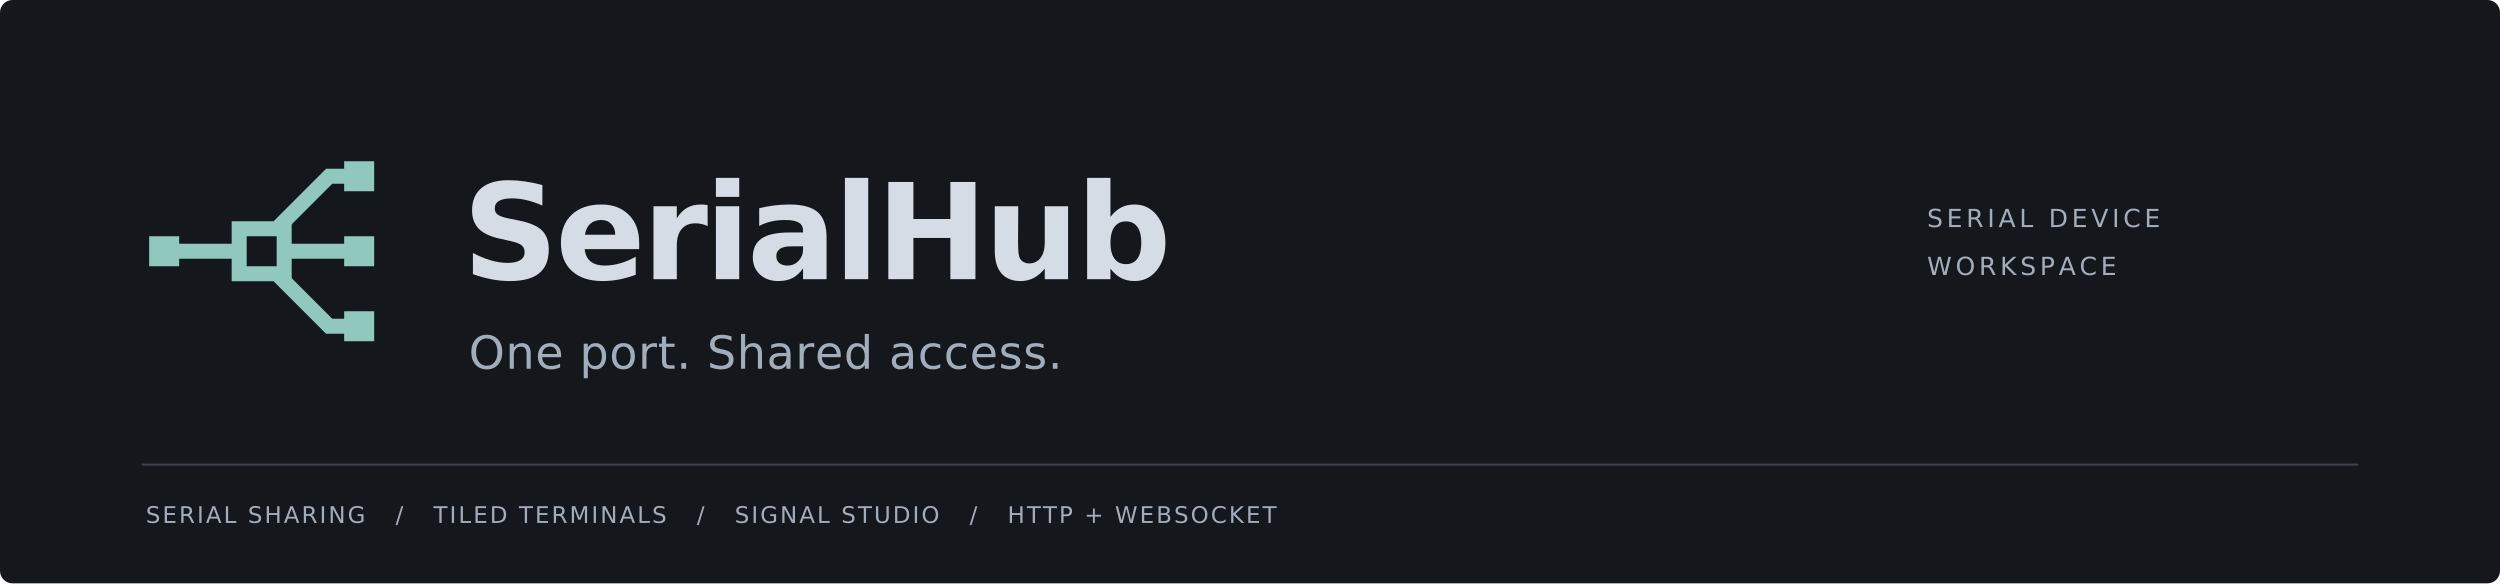
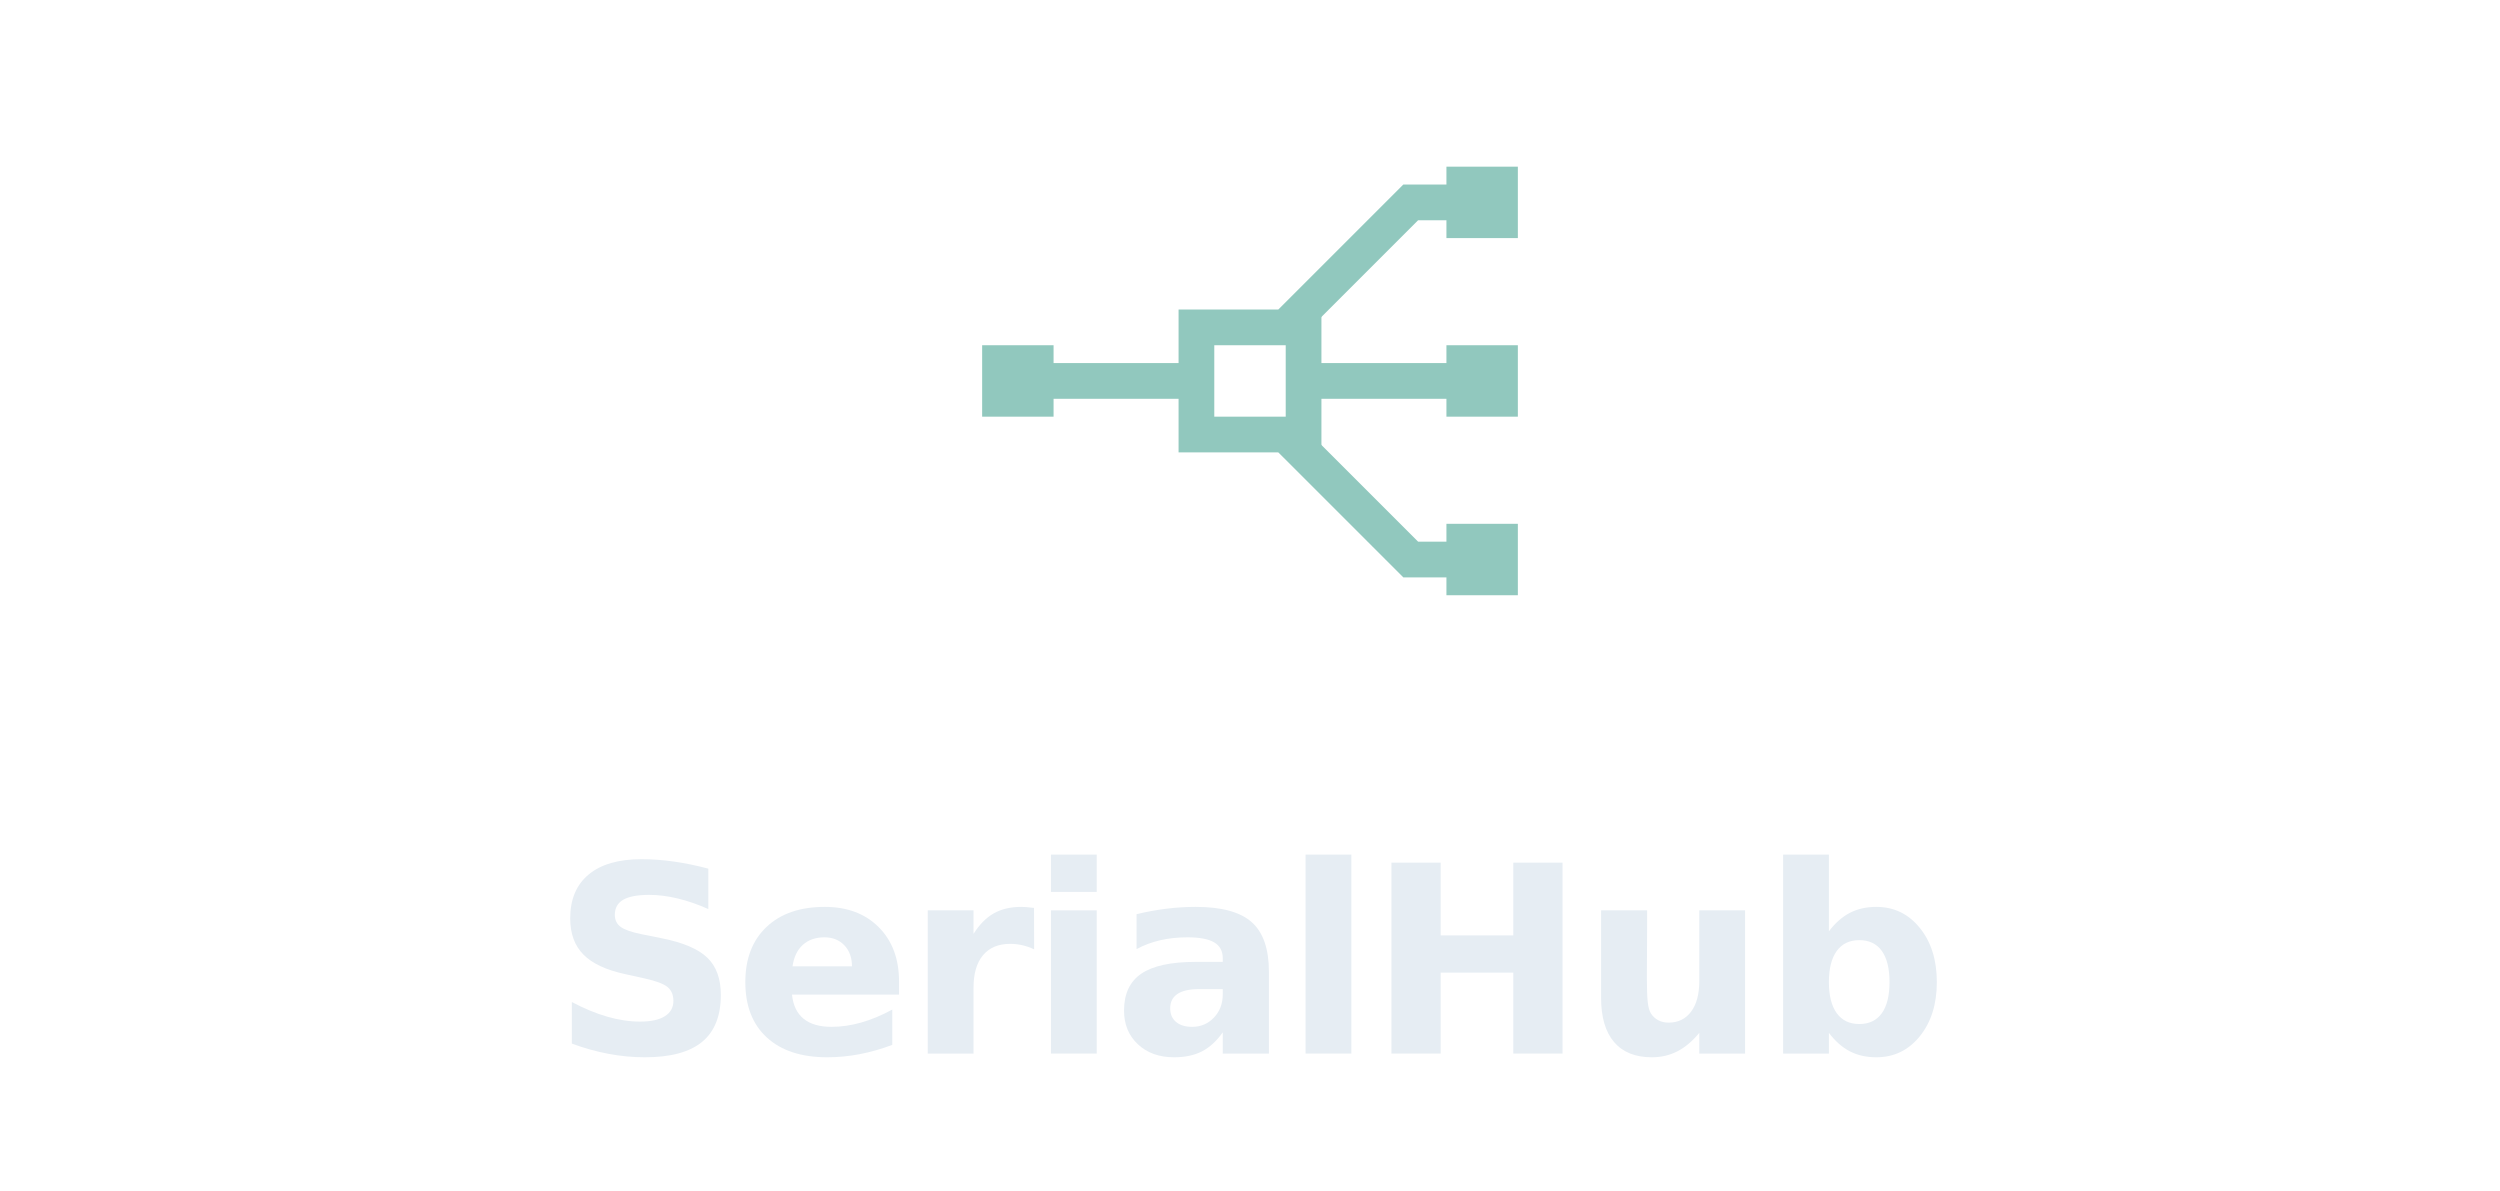
- <svg xmlns="http://www.w3.org/2000/svg" width="1200" height="280" viewBox="0 0 1200 280" role="img" aria-label="SerialHub — One port. Shared access.">
-   <rect width="1200" height="280" rx="6" fill="#14171b" />
-   <g transform="translate(68 63) scale(3.6)" color="#91c8be">
+ <svg xmlns="http://www.w3.org/2000/svg" width="420" height="200" viewBox="0 0 420 200" role="img" aria-label="SerialHub">
+   <g transform="translate(162 16) scale(3)" color="#91c8be">
    <path d="M5 16h7m7-4 6-6h3m-8 10h8m-9 4 6 6h3" fill="none" stroke="currentColor" stroke-width="2" stroke-linecap="square" stroke-linejoin="miter" />
    <path fill="currentColor" fill-rule="evenodd" d="M12 12h8v8h-8zm2 2v4h4v-4z" />
    <path fill="currentColor" d="M1 14h4v4H1zm26-10h4v4h-4zm0 10h4v4h-4zm0 10h4v4h-4z" />
  </g>
-   <path transform="translate(222.000 134) scale(0.03125 -0.03125)" d="M1227 1446V1130Q1104 1185 987.0 1213.0Q870 1241 766 1241Q628 1241 562.0 1203.0Q496 1165 496 1085Q496 1025 540.5 991.5Q585 958 702 934L866 901Q1115 851 1220.0 749.0Q1325 647 1325 459Q1325 212 1178.5 91.5Q1032 -29 731 -29Q589 -29 446.0 -2.0Q303 25 160 78V403Q303 327 436.5 288.5Q570 250 694 250Q820 250 887.0 292.0Q954 334 954 412Q954 482 908.5 520.0Q863 558 727 588L578 621Q354 669 250.5 774.0Q147 879 147 1057Q147 1280 291.0 1400.0Q435 1520 705 1520Q828 1520 958.0 1501.5Q1088 1483 1227 1446Z" fill="#d6dce5" />
-   <path transform="translate(266.494 134) scale(0.03125 -0.03125)" d="M1290 563V461H453Q466 335 544.0 272.0Q622 209 762 209Q875 209 993.5 242.5Q1112 276 1237 344V68Q1110 20 983.0 -4.5Q856 -29 729 -29Q425 -29 256.5 125.5Q88 280 88 559Q88 833 253.5 990.0Q419 1147 709 1147Q973 1147 1131.5 988.0Q1290 829 1290 563ZM922 682Q922 784 862.5 846.5Q803 909 707 909Q603 909 538.0 850.5Q473 792 457 682Z" fill="#d6dce5" />
-   <path transform="translate(308.300 134) scale(0.03125 -0.03125)" d="M1004 815Q957 837 910.5 847.5Q864 858 817 858Q679 858 604.5 769.5Q530 681 530 516V0H172V1120H530V936Q599 1046 688.5 1096.5Q778 1147 903 1147Q921 1147 942.0 1145.5Q963 1144 1003 1139Z" fill="#d6dce5" />
-   <path transform="translate(338.262 134) scale(0.03125 -0.03125)" d="M172 1120H530V0H172ZM172 1556H530V1264H172Z" fill="#d6dce5" />
-   <path transform="translate(358.600 134) scale(0.03125 -0.03125)" d="M674 504Q562 504 505.5 466.0Q449 428 449 354Q449 286 494.5 247.5Q540 209 621 209Q722 209 791.0 281.5Q860 354 860 463V504ZM1221 639V0H860V166Q788 64 698.0 17.5Q608 -29 479 -29Q305 -29 196.5 72.5Q88 174 88 336Q88 533 223.5 625.0Q359 717 649 717H860V745Q860 830 793.0 869.5Q726 909 584 909Q469 909 370.0 886.0Q271 863 186 817V1090Q301 1118 417.0 1132.5Q533 1147 649 1147Q952 1147 1086.5 1027.5Q1221 908 1221 639Z" fill="#d6dce5" />
-   <path transform="translate(400.187 134) scale(0.03125 -0.03125)" d="M172 1556H530V0H172Z" fill="#d6dce5" />
-   <path transform="translate(420.525 134) scale(0.03125 -0.03125)" d="M188 1493H573V924H1141V1493H1526V0H1141V633H573V0H188Z" fill="#d6dce5" />
-   <path transform="translate(472.487 134) scale(0.03125 -0.03125)" d="M160 436V1120H520V1008Q520 917 519.0 779.5Q518 642 518 596Q518 461 525.0 401.5Q532 342 549 315Q571 280 606.5 261.0Q642 242 688 242Q800 242 864.0 328.0Q928 414 928 567V1120H1286V0H928V162Q847 64 756.5 17.5Q666 -29 557 -29Q363 -29 261.5 90.0Q160 209 160 436Z" fill="#d6dce5" />
-   <path transform="translate(516.450 134) scale(0.03125 -0.03125)" d="M768 231Q883 231 943.5 315.0Q1004 399 1004 559Q1004 719 943.5 803.0Q883 887 768 887Q653 887 591.5 802.5Q530 718 530 559Q530 400 591.5 315.5Q653 231 768 231ZM530 956Q604 1054 694.0 1100.5Q784 1147 901 1147Q1108 1147 1241.0 982.5Q1374 818 1374 559Q1374 300 1241.0 135.5Q1108 -29 901 -29Q784 -29 694.0 17.5Q604 64 530 162V0H172V1556H530Z" fill="#d6dce5" />
-   <path transform="translate(225.000 177) scale(0.010742 -0.010742)" d="M807 1356Q587 1356 457.5 1192.0Q328 1028 328 745Q328 463 457.5 299.0Q587 135 807 135Q1027 135 1155.5 299.0Q1284 463 1284 745Q1284 1028 1155.5 1192.0Q1027 1356 807 1356ZM807 1520Q1121 1520 1309.0 1309.5Q1497 1099 1497 745Q1497 392 1309.0 181.5Q1121 -29 807 -29Q492 -29 303.5 181.0Q115 391 115 745Q115 1099 303.5 1309.5Q492 1520 807 1520Z" fill="#a2adbb" />
-   <path transform="translate(242.666 177) scale(0.010742 -0.010742)" d="M1124 676V0H940V670Q940 829 878.0 908.0Q816 987 692 987Q543 987 457.0 892.0Q371 797 371 633V0H186V1120H371V946Q437 1047 526.5 1097.0Q616 1147 733 1147Q926 1147 1025.0 1027.5Q1124 908 1124 676Z" fill="#a2adbb" />
-   <path transform="translate(256.960 177) scale(0.010742 -0.010742)" d="M1151 606V516H305Q317 326 419.5 226.5Q522 127 705 127Q811 127 910.5 153.0Q1010 179 1108 231V57Q1009 15 905.0 -7.0Q801 -29 694 -29Q426 -29 269.5 127.0Q113 283 113 549Q113 824 261.5 985.5Q410 1147 662 1147Q888 1147 1019.5 1001.5Q1151 856 1151 606ZM967 660Q965 811 882.5 901.0Q800 991 664 991Q510 991 417.5 904.0Q325 817 311 659Z" fill="#a2adbb" />
-   <path transform="translate(278.188 177) scale(0.010742 -0.010742)" d="M371 168V-426H186V1120H371V950Q429 1050 517.5 1098.5Q606 1147 729 1147Q933 1147 1060.5 985.0Q1188 823 1188 559Q1188 295 1060.5 133.0Q933 -29 729 -29Q606 -29 517.5 19.5Q429 68 371 168ZM997 559Q997 762 913.5 877.5Q830 993 684 993Q538 993 454.5 877.5Q371 762 371 559Q371 356 454.5 240.5Q538 125 684 125Q830 125 913.5 240.5Q997 356 997 559Z" fill="#a2adbb" />
-   <path transform="translate(292.503 177) scale(0.010742 -0.010742)" d="M627 991Q479 991 393.0 875.5Q307 760 307 559Q307 358 392.5 242.5Q478 127 627 127Q774 127 860.0 243.0Q946 359 946 559Q946 758 860.0 874.5Q774 991 627 991ZM627 1147Q867 1147 1004.0 991.0Q1141 835 1141 559Q1141 284 1004.0 127.5Q867 -29 627 -29Q386 -29 249.5 127.5Q113 284 113 559Q113 835 249.5 991.0Q386 1147 627 1147Z" fill="#a2adbb" />
-   <path transform="translate(306.313 177) scale(0.010742 -0.010742)" d="M842 948Q811 966 774.5 974.5Q738 983 694 983Q538 983 454.5 881.5Q371 780 371 590V0H186V1120H371V946Q429 1048 522.0 1097.5Q615 1147 748 1147Q767 1147 790.0 1144.5Q813 1142 841 1137Z" fill="#a2adbb" />
-   <path transform="translate(315.708 177) scale(0.010742 -0.010742)" d="M375 1438V1120H754V977H375V369Q375 232 412.5 193.0Q450 154 565 154H754V0H565Q352 0 271.0 79.5Q190 159 190 369V977H55V1120H190V1438Z" fill="#a2adbb" />
-   <path transform="translate(324.684 177) scale(0.010742 -0.010742)" d="M219 254H430V0H219Z" fill="#a2adbb" />
-   <path transform="translate(339.370 177) scale(0.010742 -0.010742)" d="M1096 1444V1247Q981 1302 879.0 1329.0Q777 1356 682 1356Q517 1356 427.5 1292.0Q338 1228 338 1110Q338 1011 397.5 960.5Q457 910 623 879L745 854Q971 811 1078.5 702.5Q1186 594 1186 412Q1186 195 1040.5 83.0Q895 -29 614 -29Q508 -29 388.5 -5.0Q269 19 141 66V274Q264 205 382.0 170.0Q500 135 614 135Q787 135 881.0 203.0Q975 271 975 397Q975 507 907.5 569.0Q840 631 686 662L563 686Q337 731 236.0 827.0Q135 923 135 1094Q135 1292 274.5 1406.0Q414 1520 659 1520Q764 1520 873.0 1501.0Q982 1482 1096 1444Z" fill="#a2adbb" />
-   <path transform="translate(353.685 177) scale(0.010742 -0.010742)" d="M1124 676V0H940V670Q940 829 878.0 908.0Q816 987 692 987Q543 987 457.0 892.0Q371 797 371 633V0H186V1556H371V946Q437 1047 526.5 1097.0Q616 1147 733 1147Q926 1147 1025.0 1027.5Q1124 908 1124 676Z" fill="#a2adbb" />
-   <path transform="translate(367.978 177) scale(0.010742 -0.010742)" d="M702 563Q479 563 393.0 512.0Q307 461 307 338Q307 240 371.5 182.5Q436 125 547 125Q700 125 792.5 233.5Q885 342 885 522V563ZM1069 639V0H885V170Q822 68 728.0 19.5Q634 -29 498 -29Q326 -29 224.5 67.5Q123 164 123 326Q123 515 249.5 611.0Q376 707 627 707H885V725Q885 852 801.5 921.5Q718 991 567 991Q471 991 380.0 968.0Q289 945 205 899V1069Q306 1108 401.0 1127.5Q496 1147 586 1147Q829 1147 949.0 1021.0Q1069 895 1069 639Z" fill="#a2adbb" />
-   <path transform="translate(381.810 177) scale(0.010742 -0.010742)" d="M842 948Q811 966 774.5 974.5Q738 983 694 983Q538 983 454.5 881.5Q371 780 371 590V0H186V1120H371V946Q429 1048 522.0 1097.5Q615 1147 748 1147Q767 1147 790.0 1144.5Q813 1142 841 1137Z" fill="#a2adbb" />
-   <path transform="translate(391.205 177) scale(0.010742 -0.010742)" d="M1151 606V516H305Q317 326 419.5 226.5Q522 127 705 127Q811 127 910.5 153.0Q1010 179 1108 231V57Q1009 15 905.0 -7.0Q801 -29 694 -29Q426 -29 269.5 127.0Q113 283 113 549Q113 824 261.5 985.5Q410 1147 662 1147Q888 1147 1019.5 1001.5Q1151 856 1151 606ZM967 660Q965 811 882.5 901.0Q800 991 664 991Q510 991 417.5 904.0Q325 817 311 659Z" fill="#a2adbb" />
-   <path transform="translate(405.090 177) scale(0.010742 -0.010742)" d="M930 950V1556H1114V0H930V168Q872 68 783.5 19.5Q695 -29 571 -29Q368 -29 240.5 133.0Q113 295 113 559Q113 823 240.5 985.0Q368 1147 571 1147Q695 1147 783.5 1098.5Q872 1050 930 950ZM303 559Q303 356 386.5 240.5Q470 125 616 125Q762 125 846.0 240.5Q930 356 930 559Q930 762 846.0 877.5Q762 993 616 993Q470 993 386.5 877.5Q303 762 303 559Z" fill="#a2adbb" />
-   <path transform="translate(426.748 177) scale(0.010742 -0.010742)" d="M702 563Q479 563 393.0 512.0Q307 461 307 338Q307 240 371.5 182.5Q436 125 547 125Q700 125 792.5 233.5Q885 342 885 522V563ZM1069 639V0H885V170Q822 68 728.0 19.5Q634 -29 498 -29Q326 -29 224.5 67.5Q123 164 123 326Q123 515 249.5 611.0Q376 707 627 707H885V725Q885 852 801.5 921.5Q718 991 567 991Q471 991 380.0 968.0Q289 945 205 899V1069Q306 1108 401.0 1127.5Q496 1147 586 1147Q829 1147 949.0 1021.0Q1069 895 1069 639Z" fill="#a2adbb" />
-   <path transform="translate(440.579 177) scale(0.010742 -0.010742)" d="M999 1077V905Q921 948 842.5 969.5Q764 991 684 991Q505 991 406.0 877.5Q307 764 307 559Q307 354 406.0 240.5Q505 127 684 127Q764 127 842.5 148.5Q921 170 999 213V43Q922 7 839.5 -11.0Q757 -29 664 -29Q411 -29 262.0 130.0Q113 289 113 559Q113 833 263.5 990.0Q414 1147 676 1147Q761 1147 842.0 1129.5Q923 1112 999 1077Z" fill="#a2adbb" />
-   <path transform="translate(453.025 177) scale(0.010742 -0.010742)" d="M999 1077V905Q921 948 842.5 969.5Q764 991 684 991Q505 991 406.0 877.5Q307 764 307 559Q307 354 406.0 240.5Q505 127 684 127Q764 127 842.5 148.5Q921 170 999 213V43Q922 7 839.5 -11.0Q757 -29 664 -29Q411 -29 262.0 130.0Q113 289 113 559Q113 833 263.5 990.0Q414 1147 676 1147Q761 1147 842.0 1129.5Q923 1112 999 1077Z" fill="#a2adbb" />
-   <path transform="translate(465.471 177) scale(0.010742 -0.010742)" d="M1151 606V516H305Q317 326 419.5 226.5Q522 127 705 127Q811 127 910.5 153.0Q1010 179 1108 231V57Q1009 15 905.0 -7.0Q801 -29 694 -29Q426 -29 269.5 127.0Q113 283 113 549Q113 824 261.5 985.5Q410 1147 662 1147Q888 1147 1019.5 1001.5Q1151 856 1151 606ZM967 660Q965 811 882.5 901.0Q800 991 664 991Q510 991 417.5 904.0Q325 817 311 659Z" fill="#a2adbb" />
-   <path transform="translate(479.356 177) scale(0.010742 -0.010742)" d="M907 1087V913Q829 953 745.0 973.0Q661 993 571 993Q434 993 365.5 951.0Q297 909 297 825Q297 761 346.0 724.5Q395 688 543 655L606 641Q802 599 884.5 522.5Q967 446 967 309Q967 153 843.5 62.0Q720 -29 504 -29Q414 -29 316.5 -11.5Q219 6 111 41V231Q213 178 312.0 151.5Q411 125 508 125Q638 125 708.0 169.5Q778 214 778 295Q778 370 727.5 410.0Q677 450 506 487L442 502Q271 538 195.0 612.5Q119 687 119 817Q119 975 231.0 1061.0Q343 1147 549 1147Q651 1147 741.0 1132.0Q831 1117 907 1087Z" fill="#a2adbb" />
-   <path transform="translate(491.168 177) scale(0.010742 -0.010742)" d="M907 1087V913Q829 953 745.0 973.0Q661 993 571 993Q434 993 365.5 951.0Q297 909 297 825Q297 761 346.0 724.5Q395 688 543 655L606 641Q802 599 884.5 522.5Q967 446 967 309Q967 153 843.5 62.0Q720 -29 504 -29Q414 -29 316.5 -11.5Q219 6 111 41V231Q213 178 312.0 151.5Q411 125 508 125Q638 125 708.0 169.5Q778 214 778 295Q778 370 727.5 410.0Q677 450 506 487L442 502Q271 538 195.0 612.5Q119 687 119 817Q119 975 231.0 1061.0Q343 1147 549 1147Q651 1147 741.0 1132.0Q831 1117 907 1087Z" fill="#a2adbb" />
-   <path transform="translate(502.980 177) scale(0.010742 -0.010742)" d="M219 254H430V0H219Z" fill="#a2adbb" />
-   <path d="M68 223h1064" stroke="#3a424d" />
-   <path transform="translate(70.000 251) scale(0.005371 -0.005371)" d="M1096 1444V1247Q981 1302 879.0 1329.0Q777 1356 682 1356Q517 1356 427.5 1292.0Q338 1228 338 1110Q338 1011 397.5 960.5Q457 910 623 879L745 854Q971 811 1078.5 702.5Q1186 594 1186 412Q1186 195 1040.5 83.0Q895 -29 614 -29Q508 -29 388.5 -5.0Q269 19 141 66V274Q264 205 382.0 170.0Q500 135 614 135Q787 135 881.0 203.0Q975 271 975 397Q975 507 907.5 569.0Q840 631 686 662L563 686Q337 731 236.0 827.0Q135 923 135 1094Q135 1292 274.5 1406.0Q414 1520 659 1520Q764 1520 873.0 1501.0Q982 1482 1096 1444Z" fill="#a2adbb" />
-   <path transform="translate(77.982 251) scale(0.005371 -0.005371)" d="M201 1493H1145V1323H403V881H1114V711H403V170H1163V0H201Z" fill="#a2adbb" />
-   <path transform="translate(85.933 251) scale(0.005371 -0.005371)" d="M909 700Q974 678 1035.5 606.0Q1097 534 1159 408L1364 0H1147L956 383Q882 533 812.5 582.0Q743 631 623 631H403V0H201V1493H657Q913 1493 1039.0 1386.0Q1165 1279 1165 1063Q1165 922 1099.5 829.0Q1034 736 909 700ZM403 1327V797H657Q803 797 877.5 864.5Q952 932 952 1063Q952 1194 877.5 1260.5Q803 1327 657 1327Z" fill="#a2adbb" />
-   <path transform="translate(94.576 251) scale(0.005371 -0.005371)" d="M201 1493H403V0H201Z" fill="#a2adbb" />
-   <path transform="translate(98.820 251) scale(0.005371 -0.005371)" d="M700 1294 426 551H975ZM586 1493H815L1384 0H1174L1038 383H365L229 0H16Z" fill="#a2adbb" />
-   <path transform="translate(107.345 251) scale(0.005371 -0.005371)" d="M201 1493H403V170H1130V0H201Z" fill="#a2adbb" />
-   <path transform="translate(118.970 251) scale(0.005371 -0.005371)" d="M1096 1444V1247Q981 1302 879.0 1329.0Q777 1356 682 1356Q517 1356 427.5 1292.0Q338 1228 338 1110Q338 1011 397.5 960.5Q457 910 623 879L745 854Q971 811 1078.5 702.5Q1186 594 1186 412Q1186 195 1040.5 83.0Q895 -29 614 -29Q508 -29 388.5 -5.0Q269 19 141 66V274Q264 205 382.0 170.0Q500 135 614 135Q787 135 881.0 203.0Q975 271 975 397Q975 507 907.5 569.0Q840 631 686 662L563 686Q337 731 236.0 827.0Q135 923 135 1094Q135 1292 274.5 1406.0Q414 1520 659 1520Q764 1520 873.0 1501.0Q982 1482 1096 1444Z" fill="#a2adbb" />
-   <path transform="translate(126.952 251) scale(0.005371 -0.005371)" d="M201 1493H403V881H1137V1493H1339V0H1137V711H403V0H201Z" fill="#a2adbb" />
-   <path transform="translate(136.224 251) scale(0.005371 -0.005371)" d="M700 1294 426 551H975ZM586 1493H815L1384 0H1174L1038 383H365L229 0H16Z" fill="#a2adbb" />
-   <path transform="translate(144.749 251) scale(0.005371 -0.005371)" d="M909 700Q974 678 1035.5 606.0Q1097 534 1159 408L1364 0H1147L956 383Q882 533 812.5 582.0Q743 631 623 631H403V0H201V1493H657Q913 1493 1039.0 1386.0Q1165 1279 1165 1063Q1165 922 1099.5 829.0Q1034 736 909 700ZM403 1327V797H657Q803 797 877.5 864.5Q952 932 952 1063Q952 1194 877.5 1260.5Q803 1327 657 1327Z" fill="#a2adbb" />
-   <path transform="translate(153.392 251) scale(0.005371 -0.005371)" d="M201 1493H403V0H201Z" fill="#a2adbb" />
-   <path transform="translate(157.636 251) scale(0.005371 -0.005371)" d="M201 1493H473L1135 244V1493H1331V0H1059L397 1249V0H201Z" fill="#a2adbb" />
-   <path transform="translate(166.864 251) scale(0.005371 -0.005371)" d="M1219 213V614H889V780H1419V139Q1302 56 1161.0 13.5Q1020 -29 860 -29Q510 -29 312.5 175.5Q115 380 115 745Q115 1111 312.5 1315.5Q510 1520 860 1520Q1006 1520 1137.5 1484.0Q1269 1448 1380 1378V1163Q1268 1258 1142.0 1306.0Q1016 1354 877 1354Q603 1354 465.5 1201.0Q328 1048 328 745Q328 443 465.5 290.0Q603 137 877 137Q984 137 1068.0 155.5Q1152 174 1219 213Z" fill="#a2adbb" />
-   <path transform="translate(189.878 251) scale(0.005371 -0.005371)" d="M520 1493H690L170 -190H0Z" fill="#a2adbb" />
-   <path transform="translate(208.074 251) scale(0.005371 -0.005371)" d="M-6 1493H1257V1323H727V0H524V1323H-6Z" fill="#a2adbb" />
-   <path transform="translate(215.793 251) scale(0.005371 -0.005371)" d="M201 1493H403V0H201Z" fill="#a2adbb" />
-   <path transform="translate(220.037 251) scale(0.005371 -0.005371)" d="M201 1493H403V170H1130V0H201Z" fill="#a2adbb" />
-   <path transform="translate(227.166 251) scale(0.005371 -0.005371)" d="M201 1493H1145V1323H403V881H1114V711H403V170H1163V0H201Z" fill="#a2adbb" />
-   <path transform="translate(235.116 251) scale(0.005371 -0.005371)" d="M403 1327V166H647Q956 166 1099.5 306.0Q1243 446 1243 748Q1243 1048 1099.5 1187.5Q956 1327 647 1327ZM201 1493H616Q1050 1493 1253.0 1312.5Q1456 1132 1456 748Q1456 362 1252.0 181.0Q1048 0 616 0H201Z" fill="#a2adbb" />
-   <path transform="translate(249.083 251) scale(0.005371 -0.005371)" d="M-6 1493H1257V1323H727V0H524V1323H-6Z" fill="#a2adbb" />
-   <path transform="translate(256.802 251) scale(0.005371 -0.005371)" d="M201 1493H1145V1323H403V881H1114V711H403V170H1163V0H201Z" fill="#a2adbb" />
-   <path transform="translate(264.752 251) scale(0.005371 -0.005371)" d="M909 700Q974 678 1035.5 606.0Q1097 534 1159 408L1364 0H1147L956 383Q882 533 812.5 582.0Q743 631 623 631H403V0H201V1493H657Q913 1493 1039.0 1386.0Q1165 1279 1165 1063Q1165 922 1099.5 829.0Q1034 736 909 700ZM403 1327V797H657Q803 797 877.5 864.5Q952 932 952 1063Q952 1194 877.5 1260.5Q803 1327 657 1327Z" fill="#a2adbb" />
-   <path transform="translate(273.395 251) scale(0.005371 -0.005371)" d="M201 1493H502L883 477L1266 1493H1567V0H1370V1311L985 287H782L397 1311V0H201Z" fill="#a2adbb" />
-   <path transform="translate(283.886 251) scale(0.005371 -0.005371)" d="M201 1493H403V0H201Z" fill="#a2adbb" />
-   <path transform="translate(288.130 251) scale(0.005371 -0.005371)" d="M201 1493H473L1135 244V1493H1331V0H1059L397 1249V0H201Z" fill="#a2adbb" />
-   <path transform="translate(297.358 251) scale(0.005371 -0.005371)" d="M700 1294 426 551H975ZM586 1493H815L1384 0H1174L1038 383H365L229 0H16Z" fill="#a2adbb" />
-   <path transform="translate(305.883 251) scale(0.005371 -0.005371)" d="M201 1493H403V170H1130V0H201Z" fill="#a2adbb" />
-   <path transform="translate(313.012 251) scale(0.005371 -0.005371)" d="M1096 1444V1247Q981 1302 879.0 1329.0Q777 1356 682 1356Q517 1356 427.5 1292.0Q338 1228 338 1110Q338 1011 397.5 960.5Q457 910 623 879L745 854Q971 811 1078.5 702.5Q1186 594 1186 412Q1186 195 1040.5 83.0Q895 -29 614 -29Q508 -29 388.5 -5.0Q269 19 141 66V274Q264 205 382.0 170.0Q500 135 614 135Q787 135 881.0 203.0Q975 271 975 397Q975 507 907.5 569.0Q840 631 686 662L563 686Q337 731 236.0 827.0Q135 923 135 1094Q135 1292 274.5 1406.0Q414 1520 659 1520Q764 1520 873.0 1501.0Q982 1482 1096 1444Z" fill="#a2adbb" />
-   <path transform="translate(334.484 251) scale(0.005371 -0.005371)" d="M520 1493H690L170 -190H0Z" fill="#a2adbb" />
-   <path transform="translate(352.680 251) scale(0.005371 -0.005371)" d="M1096 1444V1247Q981 1302 879.0 1329.0Q777 1356 682 1356Q517 1356 427.5 1292.0Q338 1228 338 1110Q338 1011 397.5 960.5Q457 910 623 879L745 854Q971 811 1078.5 702.5Q1186 594 1186 412Q1186 195 1040.5 83.0Q895 -29 614 -29Q508 -29 388.5 -5.0Q269 19 141 66V274Q264 205 382.0 170.0Q500 135 614 135Q787 135 881.0 203.0Q975 271 975 397Q975 507 907.5 569.0Q840 631 686 662L563 686Q337 731 236.0 827.0Q135 923 135 1094Q135 1292 274.5 1406.0Q414 1520 659 1520Q764 1520 873.0 1501.0Q982 1482 1096 1444Z" fill="#a2adbb" />
-   <path transform="translate(360.662 251) scale(0.005371 -0.005371)" d="M201 1493H403V0H201Z" fill="#a2adbb" />
-   <path transform="translate(364.906 251) scale(0.005371 -0.005371)" d="M1219 213V614H889V780H1419V139Q1302 56 1161.0 13.5Q1020 -29 860 -29Q510 -29 312.5 175.5Q115 380 115 745Q115 1111 312.5 1315.5Q510 1520 860 1520Q1006 1520 1137.5 1484.0Q1269 1448 1380 1378V1163Q1268 1258 1142.0 1306.0Q1016 1354 877 1354Q603 1354 465.5 1201.0Q328 1048 328 745Q328 443 465.5 290.0Q603 137 877 137Q984 137 1068.0 155.5Q1152 174 1219 213Z" fill="#a2adbb" />
-   <path transform="translate(374.430 251) scale(0.005371 -0.005371)" d="M201 1493H473L1135 244V1493H1331V0H1059L397 1249V0H201Z" fill="#a2adbb" />
-   <path transform="translate(383.659 251) scale(0.005371 -0.005371)" d="M700 1294 426 551H975ZM586 1493H815L1384 0H1174L1038 383H365L229 0H16Z" fill="#a2adbb" />
-   <path transform="translate(392.184 251) scale(0.005371 -0.005371)" d="M201 1493H403V170H1130V0H201Z" fill="#a2adbb" />
-   <path transform="translate(403.809 251) scale(0.005371 -0.005371)" d="M1096 1444V1247Q981 1302 879.0 1329.0Q777 1356 682 1356Q517 1356 427.5 1292.0Q338 1228 338 1110Q338 1011 397.5 960.5Q457 910 623 879L745 854Q971 811 1078.5 702.5Q1186 594 1186 412Q1186 195 1040.5 83.0Q895 -29 614 -29Q508 -29 388.5 -5.0Q269 19 141 66V274Q264 205 382.0 170.0Q500 135 614 135Q787 135 881.0 203.0Q975 271 975 397Q975 507 907.5 569.0Q840 631 686 662L563 686Q337 731 236.0 827.0Q135 923 135 1094Q135 1292 274.5 1406.0Q414 1520 659 1520Q764 1520 873.0 1501.0Q982 1482 1096 1444Z" fill="#a2adbb" />
-   <path transform="translate(411.791 251) scale(0.005371 -0.005371)" d="M-6 1493H1257V1323H727V0H524V1323H-6Z" fill="#a2adbb" />
-   <path transform="translate(419.510 251) scale(0.005371 -0.005371)" d="M178 1493H381V586Q381 346 468.0 240.5Q555 135 750 135Q944 135 1031.0 240.5Q1118 346 1118 586V1493H1321V561Q1321 269 1176.5 120.0Q1032 -29 750 -29Q467 -29 322.5 120.0Q178 269 178 561Z" fill="#a2adbb" />
-   <path transform="translate(428.562 251) scale(0.005371 -0.005371)" d="M403 1327V166H647Q956 166 1099.5 306.0Q1243 446 1243 748Q1243 1048 1099.5 1187.5Q956 1327 647 1327ZM201 1493H616Q1050 1493 1253.0 1312.5Q1456 1132 1456 748Q1456 362 1252.0 181.0Q1048 0 616 0H201Z" fill="#a2adbb" />
-   <path transform="translate(438.032 251) scale(0.005371 -0.005371)" d="M201 1493H403V0H201Z" fill="#a2adbb" />
-   <path transform="translate(442.276 251) scale(0.005371 -0.005371)" d="M807 1356Q587 1356 457.5 1192.0Q328 1028 328 745Q328 463 457.5 299.0Q587 135 807 135Q1027 135 1155.5 299.0Q1284 463 1284 745Q1284 1028 1155.5 1192.0Q1027 1356 807 1356ZM807 1520Q1121 1520 1309.0 1309.5Q1497 1099 1497 745Q1497 392 1309.0 181.5Q1121 -29 807 -29Q492 -29 303.5 181.0Q115 391 115 745Q115 1099 303.5 1309.5Q492 1520 807 1520Z" fill="#a2adbb" />
-   <path transform="translate(465.424 251) scale(0.005371 -0.005371)" d="M520 1493H690L170 -190H0Z" fill="#a2adbb" />
-   <path transform="translate(483.620 251) scale(0.005371 -0.005371)" d="M201 1493H403V881H1137V1493H1339V0H1137V711H403V0H201Z" fill="#a2adbb" />
-   <path transform="translate(492.891 251) scale(0.005371 -0.005371)" d="M-6 1493H1257V1323H727V0H524V1323H-6Z" fill="#a2adbb" />
-   <path transform="translate(500.610 251) scale(0.005371 -0.005371)" d="M-6 1493H1257V1323H727V0H524V1323H-6Z" fill="#a2adbb" />
-   <path transform="translate(508.330 251) scale(0.005371 -0.005371)" d="M403 1327V766H657Q798 766 875.0 839.0Q952 912 952 1047Q952 1181 875.0 1254.0Q798 1327 657 1327ZM201 1493H657Q908 1493 1036.5 1379.5Q1165 1266 1165 1047Q1165 826 1036.5 713.0Q908 600 657 600H403V0H201Z" fill="#a2adbb" />
-   <path transform="translate(520.459 251) scale(0.005371 -0.005371)" d="M942 1284V727H1499V557H942V0H774V557H217V727H774V1284Z" fill="#a2adbb" />
-   <path transform="translate(535.173 251) scale(0.005371 -0.005371)" d="M68 1493H272L586 231L899 1493H1126L1440 231L1753 1493H1958L1583 0H1329L1014 1296L696 0H442Z" fill="#a2adbb" />
-   <path transform="translate(547.049 251) scale(0.005371 -0.005371)" d="M201 1493H1145V1323H403V881H1114V711H403V170H1163V0H201Z" fill="#a2adbb" />
-   <path transform="translate(555.000 251) scale(0.005371 -0.005371)" d="M403 713V166H727Q890 166 968.5 233.5Q1047 301 1047 440Q1047 580 968.5 646.5Q890 713 727 713ZM403 1327V877H702Q850 877 922.5 932.5Q995 988 995 1102Q995 1215 922.5 1271.0Q850 1327 702 1327ZM201 1493H717Q948 1493 1073.0 1397.0Q1198 1301 1198 1124Q1198 987 1134.0 906.0Q1070 825 946 805Q1095 773 1177.5 671.5Q1260 570 1260 418Q1260 218 1124.0 109.0Q988 0 737 0H201Z" fill="#a2adbb" />
-   <path transform="translate(563.546 251) scale(0.005371 -0.005371)" d="M1096 1444V1247Q981 1302 879.0 1329.0Q777 1356 682 1356Q517 1356 427.5 1292.0Q338 1228 338 1110Q338 1011 397.5 960.5Q457 910 623 879L745 854Q971 811 1078.5 702.5Q1186 594 1186 412Q1186 195 1040.5 83.0Q895 -29 614 -29Q508 -29 388.5 -5.0Q269 19 141 66V274Q264 205 382.0 170.0Q500 135 614 135Q787 135 881.0 203.0Q975 271 975 397Q975 507 907.5 569.0Q840 631 686 662L563 686Q337 731 236.0 827.0Q135 923 135 1094Q135 1292 274.5 1406.0Q414 1520 659 1520Q764 1520 873.0 1501.0Q982 1482 1096 1444Z" fill="#a2adbb" />
-   <path transform="translate(571.528 251) scale(0.005371 -0.005371)" d="M807 1356Q587 1356 457.5 1192.0Q328 1028 328 745Q328 463 457.5 299.0Q587 135 807 135Q1027 135 1155.5 299.0Q1284 463 1284 745Q1284 1028 1155.5 1192.0Q1027 1356 807 1356ZM807 1520Q1121 1520 1309.0 1309.5Q1497 1099 1497 745Q1497 392 1309.0 181.5Q1121 -29 807 -29Q492 -29 303.5 181.0Q115 391 115 745Q115 1099 303.5 1309.5Q492 1520 807 1520Z" fill="#a2adbb" />
-   <path transform="translate(581.187 251) scale(0.005371 -0.005371)" d="M1319 1378V1165Q1217 1260 1101.5 1307.0Q986 1354 856 1354Q600 1354 464.0 1197.5Q328 1041 328 745Q328 450 464.0 293.5Q600 137 856 137Q986 137 1101.5 184.0Q1217 231 1319 326V115Q1213 43 1094.5 7.0Q976 -29 844 -29Q505 -29 310.0 178.5Q115 386 115 745Q115 1105 310.0 1312.5Q505 1520 844 1520Q978 1520 1096.5 1484.5Q1215 1449 1319 1378Z" fill="#a2adbb" />
-   <path transform="translate(589.867 251) scale(0.005371 -0.005371)" d="M201 1493H403V862L1073 1493H1333L592 797L1386 0H1120L403 719V0H201Z" fill="#a2adbb" />
-   <path transform="translate(598.081 251) scale(0.005371 -0.005371)" d="M201 1493H1145V1323H403V881H1114V711H403V170H1163V0H201Z" fill="#a2adbb" />
-   <path transform="translate(606.031 251) scale(0.005371 -0.005371)" d="M-6 1493H1257V1323H727V0H524V1323H-6Z" fill="#a2adbb" />
-   <path transform="translate(925.000 109) scale(0.005859 -0.005859)" d="M1096 1444V1247Q981 1302 879.0 1329.0Q777 1356 682 1356Q517 1356 427.5 1292.0Q338 1228 338 1110Q338 1011 397.5 960.5Q457 910 623 879L745 854Q971 811 1078.5 702.5Q1186 594 1186 412Q1186 195 1040.5 83.0Q895 -29 614 -29Q508 -29 388.5 -5.0Q269 19 141 66V274Q264 205 382.0 170.0Q500 135 614 135Q787 135 881.0 203.0Q975 271 975 397Q975 507 907.5 569.0Q840 631 686 662L563 686Q337 731 236.0 827.0Q135 923 135 1094Q135 1292 274.5 1406.0Q414 1520 659 1520Q764 1520 873.0 1501.0Q982 1482 1096 1444Z" fill="#a2adbb" />
-   <path transform="translate(934.417 109) scale(0.005859 -0.005859)" d="M201 1493H1145V1323H403V881H1114V711H403V170H1163V0H201Z" fill="#a2adbb" />
-   <path transform="translate(943.799 109) scale(0.005859 -0.005859)" d="M909 700Q974 678 1035.5 606.0Q1097 534 1159 408L1364 0H1147L956 383Q882 533 812.5 582.0Q743 631 623 631H403V0H201V1493H657Q913 1493 1039.0 1386.0Q1165 1279 1165 1063Q1165 922 1099.5 829.0Q1034 736 909 700ZM403 1327V797H657Q803 797 877.5 864.5Q952 932 952 1063Q952 1194 877.5 1260.5Q803 1327 657 1327Z" fill="#a2adbb" />
-   <path transform="translate(953.937 109) scale(0.005859 -0.005859)" d="M201 1493H403V0H201Z" fill="#a2adbb" />
-   <path transform="translate(959.276 109) scale(0.005859 -0.005859)" d="M700 1294 426 551H975ZM586 1493H815L1384 0H1174L1038 383H365L229 0H16Z" fill="#a2adbb" />
-   <path transform="translate(969.285 109) scale(0.005859 -0.005859)" d="M201 1493H403V170H1130V0H201Z" fill="#a2adbb" />
-   <path transform="translate(983.385 109) scale(0.005859 -0.005859)" d="M403 1327V166H647Q956 166 1099.5 306.0Q1243 446 1243 748Q1243 1048 1099.5 1187.5Q956 1327 647 1327ZM201 1493H616Q1050 1493 1253.0 1312.5Q1456 1132 1456 748Q1456 362 1252.0 181.0Q1048 0 616 0H201Z" fill="#a2adbb" />
-   <path transform="translate(994.425 109) scale(0.005859 -0.005859)" d="M201 1493H1145V1323H403V881H1114V711H403V170H1163V0H201Z" fill="#a2adbb" />
-   <path transform="translate(1003.807 109) scale(0.005859 -0.005859)" d="M586 0 16 1493H227L700 236L1174 1493H1384L815 0Z" fill="#a2adbb" />
-   <path transform="translate(1013.816 109) scale(0.005859 -0.005859)" d="M201 1493H403V0H201Z" fill="#a2adbb" />
-   <path transform="translate(1019.155 109) scale(0.005859 -0.005859)" d="M1319 1378V1165Q1217 1260 1101.5 1307.0Q986 1354 856 1354Q600 1354 464.0 1197.5Q328 1041 328 745Q328 450 464.0 293.5Q600 137 856 137Q986 137 1101.5 184.0Q1217 231 1319 326V115Q1213 43 1094.5 7.0Q976 -29 844 -29Q505 -29 310.0 178.5Q115 386 115 745Q115 1105 310.0 1312.5Q505 1520 844 1520Q978 1520 1096.5 1484.5Q1215 1449 1319 1378Z" fill="#a2adbb" />
-   <path transform="translate(1029.334 109) scale(0.005859 -0.005859)" d="M201 1493H1145V1323H403V881H1114V711H403V170H1163V0H201Z" fill="#a2adbb" />
-   <path transform="translate(925.000 132) scale(0.005859 -0.005859)" d="M68 1493H272L586 231L899 1493H1126L1440 231L1753 1493H1958L1583 0H1329L1014 1296L696 0H442Z" fill="#a2adbb" />
-   <path transform="translate(938.665 132) scale(0.005859 -0.005859)" d="M807 1356Q587 1356 457.5 1192.0Q328 1028 328 745Q328 463 457.5 299.0Q587 135 807 135Q1027 135 1155.5 299.0Q1284 463 1284 745Q1284 1028 1155.5 1192.0Q1027 1356 807 1356ZM807 1520Q1121 1520 1309.0 1309.5Q1497 1099 1497 745Q1497 392 1309.0 181.5Q1121 -29 807 -29Q492 -29 303.5 181.0Q115 391 115 745Q115 1099 303.5 1309.5Q492 1520 807 1520Z" fill="#a2adbb" />
-   <path transform="translate(949.911 132) scale(0.005859 -0.005859)" d="M909 700Q974 678 1035.5 606.0Q1097 534 1159 408L1364 0H1147L956 383Q882 533 812.5 582.0Q743 631 623 631H403V0H201V1493H657Q913 1493 1039.0 1386.0Q1165 1279 1165 1063Q1165 922 1099.5 829.0Q1034 736 909 700ZM403 1327V797H657Q803 797 877.5 864.5Q952 932 952 1063Q952 1194 877.5 1260.5Q803 1327 657 1327Z" fill="#a2adbb" />
-   <path transform="translate(960.048 132) scale(0.005859 -0.005859)" d="M201 1493H403V862L1073 1493H1333L592 797L1386 0H1120L403 719V0H201Z" fill="#a2adbb" />
-   <path transform="translate(969.718 132) scale(0.005859 -0.005859)" d="M1096 1444V1247Q981 1302 879.0 1329.0Q777 1356 682 1356Q517 1356 427.5 1292.0Q338 1228 338 1110Q338 1011 397.5 960.5Q457 910 623 879L745 854Q971 811 1078.5 702.5Q1186 594 1186 412Q1186 195 1040.5 83.0Q895 -29 614 -29Q508 -29 388.5 -5.0Q269 19 141 66V274Q264 205 382.0 170.0Q500 135 614 135Q787 135 881.0 203.0Q975 271 975 397Q975 507 907.5 569.0Q840 631 686 662L563 686Q337 731 236.0 827.0Q135 923 135 1094Q135 1292 274.5 1406.0Q414 1520 659 1520Q764 1520 873.0 1501.0Q982 1482 1096 1444Z" fill="#a2adbb" />
-   <path transform="translate(979.135 132) scale(0.005859 -0.005859)" d="M403 1327V766H657Q798 766 875.0 839.0Q952 912 952 1047Q952 1181 875.0 1254.0Q798 1327 657 1327ZM201 1493H657Q908 1493 1036.5 1379.5Q1165 1266 1165 1047Q1165 826 1036.5 713.0Q908 600 657 600H403V0H201Z" fill="#a2adbb" />
-   <path transform="translate(988.171 132) scale(0.005859 -0.005859)" d="M700 1294 426 551H975ZM586 1493H815L1384 0H1174L1038 383H365L229 0H16Z" fill="#a2adbb" />
-   <path transform="translate(998.180 132) scale(0.005859 -0.005859)" d="M1319 1378V1165Q1217 1260 1101.5 1307.0Q986 1354 856 1354Q600 1354 464.0 1197.5Q328 1041 328 745Q328 450 464.0 293.5Q600 137 856 137Q986 137 1101.5 184.0Q1217 231 1319 326V115Q1213 43 1094.5 7.0Q976 -29 844 -29Q505 -29 310.0 178.5Q115 386 115 745Q115 1105 310.0 1312.5Q505 1520 844 1520Q978 1520 1096.5 1484.5Q1215 1449 1319 1378Z" fill="#a2adbb" />
-   <path transform="translate(1008.359 132) scale(0.005859 -0.005859)" d="M201 1493H1145V1323H403V881H1114V711H403V170H1163V0H201Z" fill="#a2adbb" />
+   <path transform="translate(92.635 177) scale(0.021484 -0.021484)" d="M1227 1446V1130Q1104 1185 987.0 1213.0Q870 1241 766 1241Q628 1241 562.0 1203.0Q496 1165 496 1085Q496 1025 540.5 991.5Q585 958 702 934L866 901Q1115 851 1220.0 749.0Q1325 647 1325 459Q1325 212 1178.5 91.5Q1032 -29 731 -29Q589 -29 446.0 -2.0Q303 25 160 78V403Q303 327 436.5 288.5Q570 250 694 250Q820 250 887.0 292.0Q954 334 954 412Q954 482 908.5 520.0Q863 558 727 588L578 621Q354 669 250.5 774.0Q147 879 147 1057Q147 1280 291.0 1400.0Q435 1520 705 1520Q828 1520 958.0 1501.5Q1088 1483 1227 1446Z" fill="#e6edf3" />
+   <path transform="translate(123.324 177) scale(0.021484 -0.021484)" d="M1290 563V461H453Q466 335 544.0 272.0Q622 209 762 209Q875 209 993.5 242.5Q1112 276 1237 344V68Q1110 20 983.0 -4.5Q856 -29 729 -29Q425 -29 256.5 125.5Q88 280 88 559Q88 833 253.5 990.0Q419 1147 709 1147Q973 1147 1131.5 988.0Q1290 829 1290 563ZM922 682Q922 784 862.5 846.5Q803 909 707 909Q603 909 538.0 850.5Q473 792 457 682Z" fill="#e6edf3" />
+   <path transform="translate(152.166 177) scale(0.021484 -0.021484)" d="M1004 815Q957 837 910.5 847.5Q864 858 817 858Q679 858 604.5 769.5Q530 681 530 516V0H172V1120H530V936Q599 1046 688.5 1096.5Q778 1147 903 1147Q921 1147 942.0 1145.5Q963 1144 1003 1139Z" fill="#e6edf3" />
+   <path transform="translate(172.865 177) scale(0.021484 -0.021484)" d="M172 1120H530V0H172ZM172 1556H530V1264H172Z" fill="#e6edf3" />
+   <path transform="translate(186.947 177) scale(0.021484 -0.021484)" d="M674 504Q562 504 505.5 466.0Q449 428 449 354Q449 286 494.5 247.5Q540 209 621 209Q722 209 791.0 281.5Q860 354 860 463V504ZM1221 639V0H860V166Q788 64 698.0 17.5Q608 -29 479 -29Q305 -29 196.5 72.5Q88 174 88 336Q88 533 223.5 625.0Q359 717 649 717H860V745Q860 830 793.0 869.5Q726 909 584 909Q469 909 370.0 886.0Q271 863 186 817V1090Q301 1118 417.0 1132.5Q533 1147 649 1147Q952 1147 1086.5 1027.5Q1221 908 1221 639Z" fill="#e6edf3" />
+   <path transform="translate(215.639 177) scale(0.021484 -0.021484)" d="M172 1556H530V0H172Z" fill="#e6edf3" />
+   <path transform="translate(229.721 177) scale(0.021484 -0.021484)" d="M188 1493H573V924H1141V1493H1526V0H1141V633H573V0H188Z" fill="#e6edf3" />
+   <path transform="translate(265.545 177) scale(0.021484 -0.021484)" d="M160 436V1120H520V1008Q520 917 519.0 779.5Q518 642 518 596Q518 461 525.0 401.5Q532 342 549 315Q571 280 606.5 261.0Q642 242 688 242Q800 242 864.0 328.0Q928 414 928 567V1120H1286V0H928V162Q847 64 756.5 17.5Q666 -29 557 -29Q363 -29 261.5 90.0Q160 209 160 436Z" fill="#e6edf3" />
+   <path transform="translate(295.869 177) scale(0.021484 -0.021484)" d="M768 231Q883 231 943.5 315.0Q1004 399 1004 559Q1004 719 943.5 803.0Q883 887 768 887Q653 887 591.5 802.5Q530 718 530 559Q530 400 591.5 315.5Q653 231 768 231ZM530 956Q604 1054 694.0 1100.5Q784 1147 901 1147Q1108 1147 1241.0 982.5Q1374 818 1374 559Q1374 300 1241.0 135.5Q1108 -29 901 -29Q784 -29 694.0 17.5Q604 64 530 162V0H172V1556H530Z" fill="#e6edf3" />
</svg>
